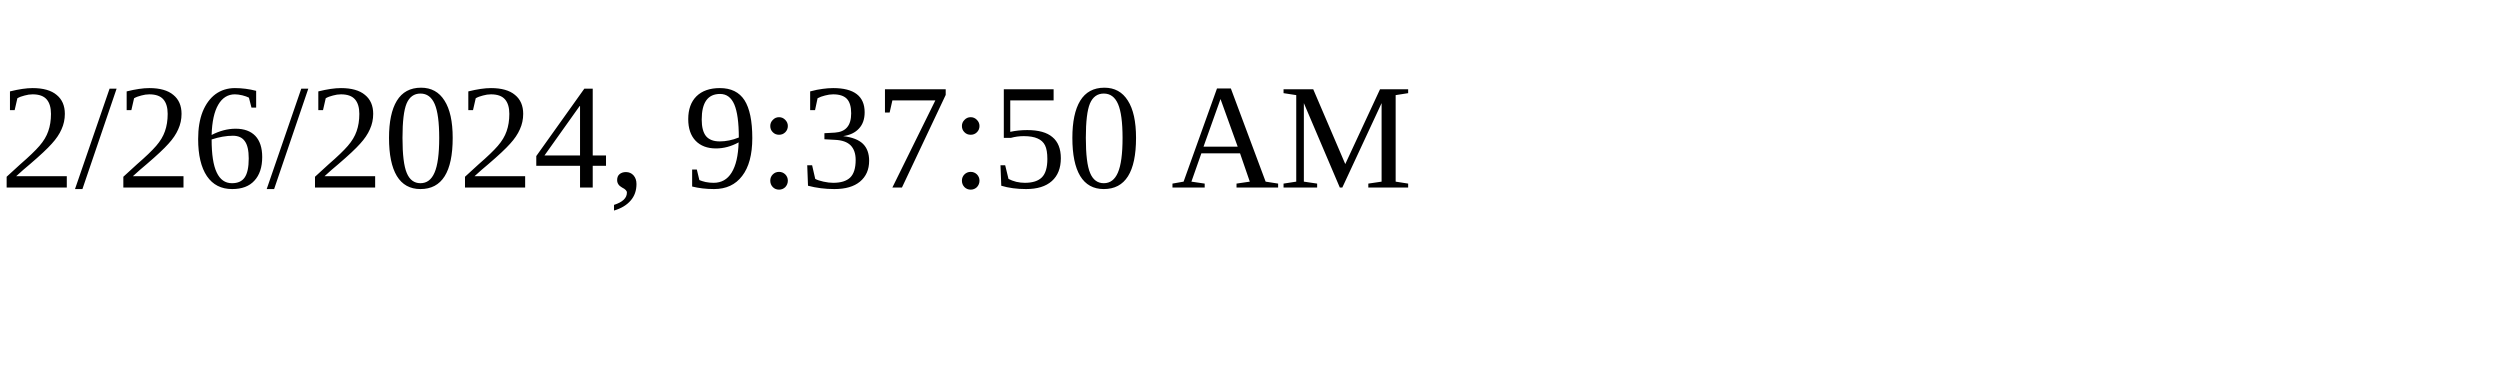
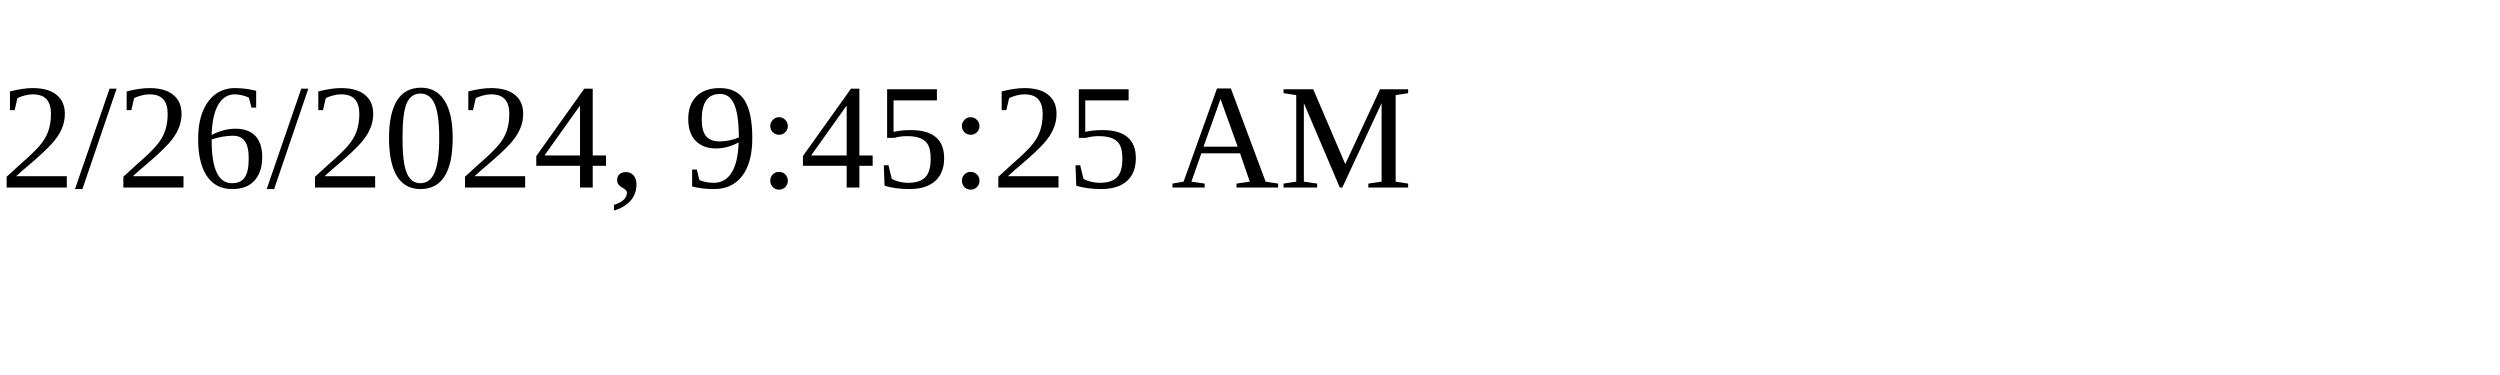
<svg xmlns="http://www.w3.org/2000/svg" height="30" width="200">
-   <text x="0" y="15">2/26/2024, 9:37:50 AM</text>
+   <text x="0" y="15">2/26/2024, 9:45:25 AM</text>
</svg>
